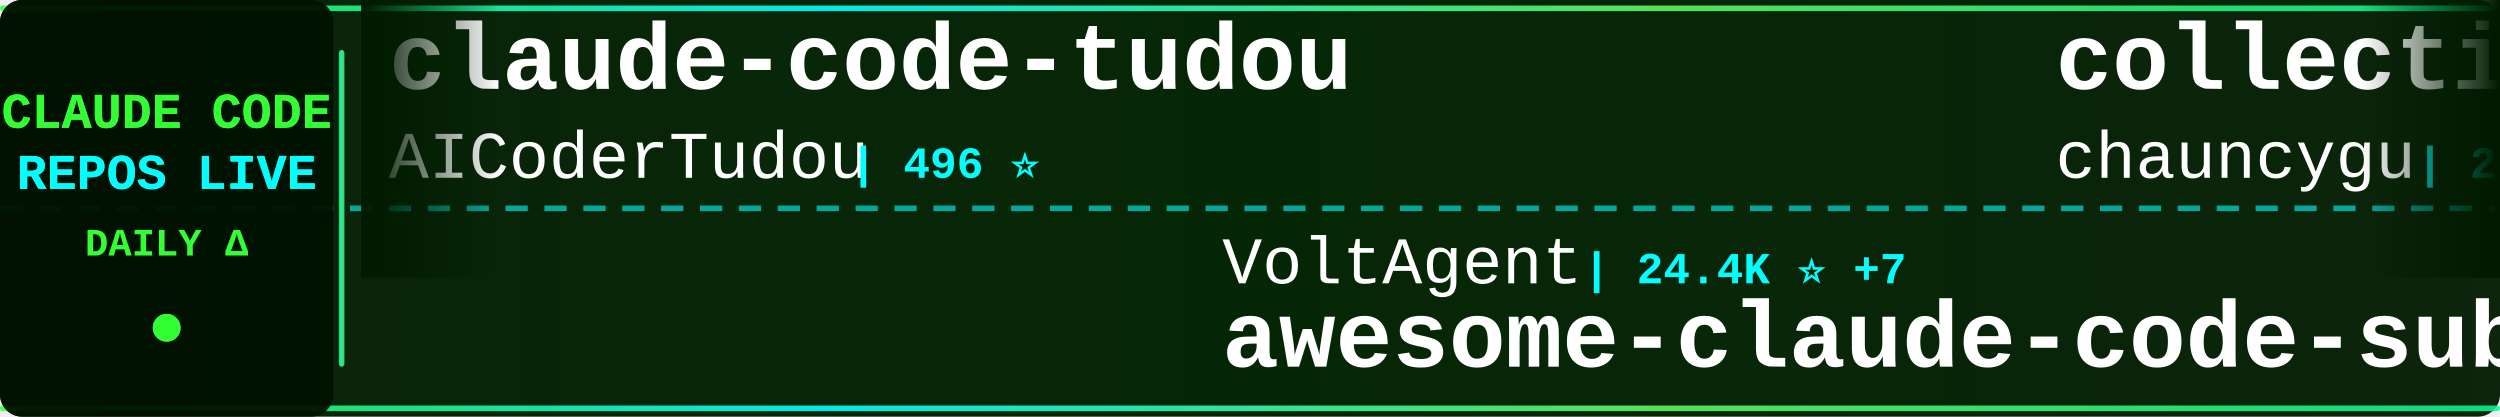
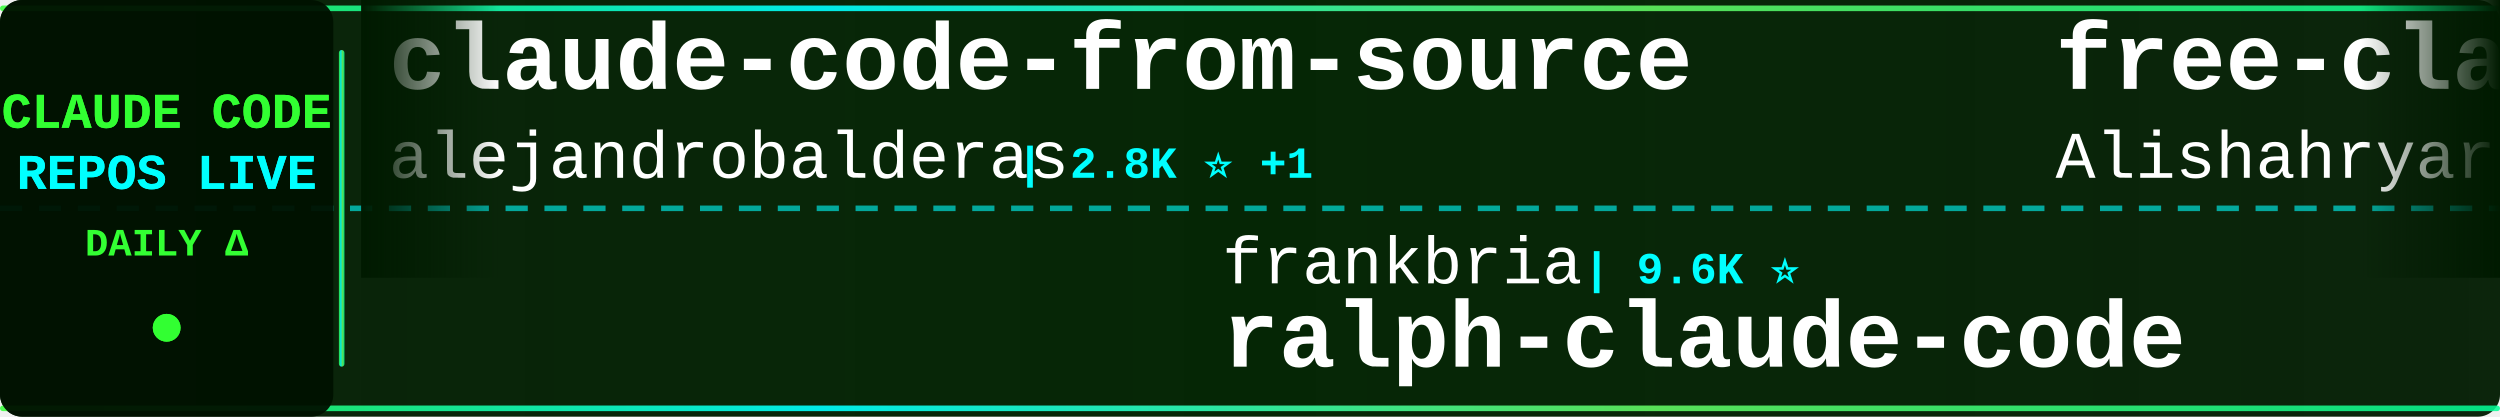
<svg xmlns="http://www.w3.org/2000/svg" width="900" height="150">
  <defs>
    <linearGradient id="tickerBg" x1="0%" y1="0%" x2="100%" y2="0%">
      <stop offset="0%" style="stop-color:#001a00;stop-opacity:0.95" />
      <stop offset="50%" style="stop-color:#002200;stop-opacity:0.98" />
      <stop offset="100%" style="stop-color:#001a00;stop-opacity:0.95" />
    </linearGradient>
    <linearGradient id="borderGrad" x1="0%" y1="0%" x2="100%" y2="0%">
      <stop offset="0%" style="stop-color:#33ff33;stop-opacity:0.85">
        <animate attributeName="stop-opacity" values="0.85;1;0.85" dur="2s" repeatCount="indefinite" />
      </stop>
      <stop offset="33%" style="stop-color:#00ffff;stop-opacity:0.9">
        <animate attributeName="stop-opacity" values="0.9;1;0.9" dur="2.2s" repeatCount="indefinite" />
      </stop>
      <stop offset="66%" style="stop-color:#66ff66;stop-opacity:0.85">
        <animate attributeName="stop-opacity" values="0.85;1;0.85" dur="1.8s" repeatCount="indefinite" />
      </stop>
      <stop offset="100%" style="stop-color:#00ff99;stop-opacity:0.85">
        <animate attributeName="stop-opacity" values="0.85;1;0.85" dur="2s" repeatCount="indefinite" />
      </stop>
    </linearGradient>
    <filter id="textGlow">
      <feGaussianBlur stdDeviation="0.1" result="coloredBlur" />
      <feMerge>
        <feMergeNode in="coloredBlur" />
        <feMergeNode in="SourceGraphic" />
      </feMerge>
    </filter>
    <filter id="metricGlow">
      <feGaussianBlur stdDeviation="0.2" result="coloredBlur" />
      <feMerge>
        <feMergeNode in="coloredBlur" />
        <feMergeNode in="SourceGraphic" />
      </feMerge>
    </filter>
    <linearGradient id="leftFade" x1="0%" y1="0%" x2="100%" y2="0%">
      <stop offset="0%" style="stop-color:#001a00;stop-opacity:1" />
      <stop offset="100%" style="stop-color:#001a00;stop-opacity:0" />
    </linearGradient>
    <linearGradient id="rightFade" x1="0%" y1="0%" x2="100%" y2="0%">
      <stop offset="0%" style="stop-color:#001a00;stop-opacity:0" />
      <stop offset="100%" style="stop-color:#001a00;stop-opacity:1" />
    </linearGradient>
  </defs>
  <rect width="900" height="150" fill="url(#tickerBg)" rx="8" />
  <rect x="0" y="2" width="900" height="2" fill="url(#borderGrad)" rx="1" />
  <rect x="0" y="146" width="900" height="2" fill="url(#borderGrad)" rx="1" />
  <line x1="0" y1="75" x2="900" y2="75" stroke="#00ffff" stroke-width="2" stroke-dasharray="8 6" opacity="0.6" />
  <rect x="0" y="0" width="120" height="150" fill="#001100" opacity="0.95" rx="8" />
  <text x="60" y="46" font-family="'Courier New', monospace" font-size="18" font-weight="bold" fill="#33ff33" text-anchor="middle" filter="url(#textGlow)">
    CLAUDE CODE
  </text>
  <text x="60" y="68" font-family="'Courier New', monospace" font-size="18" font-weight="bold" fill="#00ffff" text-anchor="middle" filter="url(#textGlow)">
    REPOS LIVE
  </text>
  <text x="60" y="92" font-family="'Courier New', monospace" font-size="14" font-weight="bold" fill="#33ff33" text-anchor="middle">
    DAILY Δ
  </text>
  <circle cx="60" cy="118" r="5" fill="#33ff33" filter="url(#metricGlow)">
    <animate attributeName="r" values="4;6;4" dur="1.5s" repeatCount="indefinite" />
    <animate attributeName="opacity" values="0.6;1;0.6" dur="1.5s" repeatCount="indefinite" />
  </circle>
  <rect x="122" y="18" width="2" height="114" fill="url(#borderGrad)" rx="1" />
  <clipPath id="tickerClip">
    <rect x="130" y="0" width="770" height="150" />
  </clipPath>
  <g clip-path="url(#tickerClip)">
    <g id="tickerItems">
      <animateTransform attributeName="transform" attributeType="XML" type="translate" from="0 0" to="-3000 0" dur="54s" repeatCount="indefinite" />
      <g transform="translate(0, 0)">
-         <text x="140" y="32" font-family="'Courier New', monospace" font-size="34" font-weight="bold" fill="#ffffff">claude-code-tudou</text>
-         <text x="140" y="64" font-family="'Courier New', monospace" font-size="24" font-weight="normal" fill="#ffffff" opacity="1.0">AICoderTudou</text>
-         <text x="306" y="64" font-family="'Courier New', monospace" font-size="16" font-weight="bold" fill="#00ffff"> | 496 ⭐</text>
+         <text x="140" y="32" font-family="'Courier New', monospace" font-size="34" font-weight="bold" fill="#ffffff">claude-code-from-source</text>
+         <text x="140" y="64" font-family="'Courier New', monospace" font-size="24" font-weight="normal" fill="#ffffff" opacity="1.0">alejandrobalderas</text>
+         <text x="366" y="64" font-family="'Courier New', monospace" font-size="16" font-weight="bold" fill="#00ffff"> | 2.8K ⭐ +1</text>
      </g>
      <g transform="translate(300, 0)">
-         <text x="140" y="102" font-family="'Courier New', monospace" font-size="24" font-weight="normal" fill="#ffffff" opacity="1.0">VoltAgent</text>
-         <text x="270" y="102" font-family="'Courier New', monospace" font-size="16" font-weight="bold" fill="#00ffff"> | 24.4K ⭐ +7</text>
-         <text x="140" y="132" font-family="'Courier New', monospace" font-size="34" font-weight="bold" fill="#ffffff">awesome-claude-code-suba...</text>
+         <text x="140" y="102" font-family="'Courier New', monospace" font-size="24" font-weight="normal" fill="#ffffff" opacity="1.0">frankbria</text>
+         <text x="270" y="102" font-family="'Courier New', monospace" font-size="16" font-weight="bold" fill="#00ffff"> | 9.6K ⭐</text>
+         <text x="140" y="132" font-family="'Courier New', monospace" font-size="34" font-weight="bold" fill="#ffffff">ralph-claude-code</text>
      </g>
      <g transform="translate(600, 0)">
-         <text x="140" y="32" font-family="'Courier New', monospace" font-size="34" font-weight="bold" fill="#ffffff">collection-claude-code-s...</text>
-         <text x="140" y="64" font-family="'Courier New', monospace" font-size="24" font-weight="normal" fill="#ffffff" opacity="1.0">chauncygu</text>
-         <text x="270" y="64" font-family="'Courier New', monospace" font-size="16" font-weight="bold" fill="#00ffff"> | 2.8K ⭐</text>
+         <text x="140" y="32" font-family="'Courier New', monospace" font-size="34" font-weight="bold" fill="#ffffff">free-claude-code</text>
+         <text x="140" y="64" font-family="'Courier New', monospace" font-size="24" font-weight="normal" fill="#ffffff" opacity="1.0">Alishahryar1</text>
+         <text x="306" y="64" font-family="'Courier New', monospace" font-size="16" font-weight="bold" fill="#00ffff"> | 45.7K ⭐ +22</text>
      </g>
      <g transform="translate(900, 0)">
-         <text x="140" y="102" font-family="'Courier New', monospace" font-size="24" font-weight="normal" fill="#ffffff" opacity="1.0">Alishahryar1</text>
-         <text x="306" y="102" font-family="'Courier New', monospace" font-size="16" font-weight="bold" fill="#00ffff"> | 45.7K ⭐ +12</text>
-         <text x="140" y="132" font-family="'Courier New', monospace" font-size="34" font-weight="bold" fill="#ffffff">free-claude-code</text>
+         <text x="140" y="102" font-family="'Courier New', monospace" font-size="24" font-weight="normal" fill="#ffffff" opacity="1.0">multica-ai</text>
+         <text x="282" y="102" font-family="'Courier New', monospace" font-size="16" font-weight="bold" fill="#00ffff"> | 203.3K ⭐ +28</text>
+         <text x="140" y="132" font-family="'Courier New', monospace" font-size="34" font-weight="bold" fill="#ffffff">andrej-karpathy-skills</text>
      </g>
      <g transform="translate(1200, 0)">
-         <text x="140" y="32" font-family="'Courier New', monospace" font-size="34" font-weight="bold" fill="#ffffff">how-claude-code-works</text>
-         <text x="140" y="64" font-family="'Courier New', monospace" font-size="24" font-weight="normal" fill="#ffffff" opacity="1.0">Windy3f3f3f3f</text>
-         <text x="318" y="64" font-family="'Courier New', monospace" font-size="16" font-weight="bold" fill="#00ffff"> | 3.5K ⭐</text>
+         <text x="140" y="32" font-family="'Courier New', monospace" font-size="34" font-weight="bold" fill="#ffffff">Claude-Code</text>
+         <text x="140" y="64" font-family="'Courier New', monospace" font-size="24" font-weight="normal" fill="#ffffff" opacity="1.0">KPR111</text>
+         <text x="234" y="64" font-family="'Courier New', monospace" font-size="16" font-weight="bold" fill="#00ffff"> | 18 ⭐</text>
      </g>
      <g transform="translate(1500, 0)">
-         <text x="140" y="102" font-family="'Courier New', monospace" font-size="24" font-weight="normal" fill="#ffffff" opacity="1.0">lorryjovens-hub</text>
-         <text x="342" y="102" font-family="'Courier New', monospace" font-size="16" font-weight="bold" fill="#00ffff"> | 1.7K ⭐</text>
-         <text x="140" y="132" font-family="'Courier New', monospace" font-size="34" font-weight="bold" fill="#ffffff">claude-code-rust</text>
+         <text x="140" y="102" font-family="'Courier New', monospace" font-size="24" font-weight="normal" fill="#ffffff" opacity="1.0">jqueryscript</text>
+         <text x="306" y="102" font-family="'Courier New', monospace" font-size="16" font-weight="bold" fill="#00ffff"> | 501 ⭐</text>
+         <text x="140" y="132" font-family="'Courier New', monospace" font-size="34" font-weight="bold" fill="#ffffff">awesome-claude-code</text>
      </g>
      <g transform="translate(1800, 0)">
-         <text x="140" y="32" font-family="'Courier New', monospace" font-size="34" font-weight="bold" fill="#ffffff">claude-code-reverse</text>
-         <text x="140" y="64" font-family="'Courier New', monospace" font-size="24" font-weight="normal" fill="#ffffff" opacity="1.0">Yuyz0112</text>
-         <text x="258" y="64" font-family="'Courier New', monospace" font-size="16" font-weight="bold" fill="#00ffff"> | 2.4K ⭐</text>
+         <text x="140" y="32" font-family="'Courier New', monospace" font-size="34" font-weight="bold" fill="#ffffff">arcads-claude-code</text>
+         <text x="140" y="64" font-family="'Courier New', monospace" font-size="24" font-weight="normal" fill="#ffffff" opacity="1.0">krusemediallc</text>
+         <text x="318" y="64" font-family="'Courier New', monospace" font-size="16" font-weight="bold" fill="#00ffff"> | 1.2K ⭐</text>
      </g>
      <g transform="translate(2100, 0)">
-         <text x="140" y="102" font-family="'Courier New', monospace" font-size="24" font-weight="normal" fill="#ffffff" opacity="1.0">LING71671</text>
-         <text x="270" y="102" font-family="'Courier New', monospace" font-size="16" font-weight="bold" fill="#00ffff"> | 945 ⭐</text>
-         <text x="140" y="132" font-family="'Courier New', monospace" font-size="34" font-weight="bold" fill="#ffffff">Open-ClaudeCode</text>
+         <text x="140" y="102" font-family="'Courier New', monospace" font-size="24" font-weight="normal" fill="#ffffff" opacity="1.0">nicedreamzapp</text>
+         <text x="318" y="102" font-family="'Courier New', monospace" font-size="16" font-weight="bold" fill="#00ffff"> | 3.2K ⭐</text>
+         <text x="140" y="132" font-family="'Courier New', monospace" font-size="34" font-weight="bold" fill="#ffffff">claude-code-local</text>
      </g>
      <g transform="translate(2400, 0)">
-         <text x="140" y="32" font-family="'Courier New', monospace" font-size="34" font-weight="bold" fill="#ffffff">system_prompts_leaks</text>
-         <text x="140" y="64" font-family="'Courier New', monospace" font-size="24" font-weight="normal" fill="#ffffff" opacity="1.0">asgeirtj</text>
-         <text x="258" y="64" font-family="'Courier New', monospace" font-size="16" font-weight="bold" fill="#00ffff"> | 63.1K ⭐ +9</text>
+         <text x="140" y="32" font-family="'Courier New', monospace" font-size="34" font-weight="bold" fill="#ffffff">Claude-code</text>
+         <text x="140" y="64" font-family="'Courier New', monospace" font-size="24" font-weight="normal" fill="#ffffff" opacity="1.0">zstmfhy</text>
+         <text x="246" y="64" font-family="'Courier New', monospace" font-size="16" font-weight="bold" fill="#00ffff"> | 190 ⭐</text>
      </g>
      <g transform="translate(2700, 0)">
-         <text x="140" y="102" font-family="'Courier New', monospace" font-size="24" font-weight="normal" fill="#ffffff" opacity="1.0">anthropics</text>
-         <text x="282" y="102" font-family="'Courier New', monospace" font-size="16" font-weight="bold" fill="#00ffff"> | 8.7K ⭐ +1</text>
-         <text x="140" y="132" font-family="'Courier New', monospace" font-size="34" font-weight="bold" fill="#ffffff">claude-code-action</text>
+         <text x="140" y="102" font-family="'Courier New', monospace" font-size="24" font-weight="normal" fill="#ffffff" opacity="1.0">sugyan</text>
+         <text x="234" y="102" font-family="'Courier New', monospace" font-size="16" font-weight="bold" fill="#00ffff"> | 1.1K ⭐</text>
+         <text x="140" y="132" font-family="'Courier New', monospace" font-size="34" font-weight="bold" fill="#ffffff">claude-code-webui</text>
      </g>
      <g transform="translate(3000, 0)">
-         <text x="140" y="32" font-family="'Courier New', monospace" font-size="34" font-weight="bold" fill="#ffffff">claude-code-tudou</text>
-         <text x="140" y="64" font-family="'Courier New', monospace" font-size="24" font-weight="normal" fill="#ffffff" opacity="1.0">AICoderTudou</text>
-         <text x="306" y="64" font-family="'Courier New', monospace" font-size="16" font-weight="bold" fill="#00ffff"> | 496 ⭐</text>
+         <text x="140" y="32" font-family="'Courier New', monospace" font-size="34" font-weight="bold" fill="#ffffff">claude-code-from-source</text>
+         <text x="140" y="64" font-family="'Courier New', monospace" font-size="24" font-weight="normal" fill="#ffffff" opacity="1.0">alejandrobalderas</text>
+         <text x="366" y="64" font-family="'Courier New', monospace" font-size="16" font-weight="bold" fill="#00ffff"> | 2.8K ⭐ +1</text>
      </g>
      <g transform="translate(3300, 0)">
-         <text x="140" y="102" font-family="'Courier New', monospace" font-size="24" font-weight="normal" fill="#ffffff" opacity="1.0">VoltAgent</text>
-         <text x="270" y="102" font-family="'Courier New', monospace" font-size="16" font-weight="bold" fill="#00ffff"> | 24.4K ⭐ +7</text>
-         <text x="140" y="132" font-family="'Courier New', monospace" font-size="34" font-weight="bold" fill="#ffffff">awesome-claude-code-suba...</text>
+         <text x="140" y="102" font-family="'Courier New', monospace" font-size="24" font-weight="normal" fill="#ffffff" opacity="1.0">frankbria</text>
+         <text x="270" y="102" font-family="'Courier New', monospace" font-size="16" font-weight="bold" fill="#00ffff"> | 9.6K ⭐</text>
+         <text x="140" y="132" font-family="'Courier New', monospace" font-size="34" font-weight="bold" fill="#ffffff">ralph-claude-code</text>
      </g>
      <g transform="translate(3600, 0)">
-         <text x="140" y="32" font-family="'Courier New', monospace" font-size="34" font-weight="bold" fill="#ffffff">collection-claude-code-s...</text>
-         <text x="140" y="64" font-family="'Courier New', monospace" font-size="24" font-weight="normal" fill="#ffffff" opacity="1.0">chauncygu</text>
-         <text x="270" y="64" font-family="'Courier New', monospace" font-size="16" font-weight="bold" fill="#00ffff"> | 2.8K ⭐</text>
+         <text x="140" y="32" font-family="'Courier New', monospace" font-size="34" font-weight="bold" fill="#ffffff">free-claude-code</text>
+         <text x="140" y="64" font-family="'Courier New', monospace" font-size="24" font-weight="normal" fill="#ffffff" opacity="1.0">Alishahryar1</text>
+         <text x="306" y="64" font-family="'Courier New', monospace" font-size="16" font-weight="bold" fill="#00ffff"> | 45.7K ⭐ +22</text>
      </g>
      <g transform="translate(3900, 0)">
-         <text x="140" y="102" font-family="'Courier New', monospace" font-size="24" font-weight="normal" fill="#ffffff" opacity="1.0">Alishahryar1</text>
-         <text x="306" y="102" font-family="'Courier New', monospace" font-size="16" font-weight="bold" fill="#00ffff"> | 45.7K ⭐ +12</text>
-         <text x="140" y="132" font-family="'Courier New', monospace" font-size="34" font-weight="bold" fill="#ffffff">free-claude-code</text>
+         <text x="140" y="102" font-family="'Courier New', monospace" font-size="24" font-weight="normal" fill="#ffffff" opacity="1.0">multica-ai</text>
+         <text x="282" y="102" font-family="'Courier New', monospace" font-size="16" font-weight="bold" fill="#00ffff"> | 203.3K ⭐ +28</text>
+         <text x="140" y="132" font-family="'Courier New', monospace" font-size="34" font-weight="bold" fill="#ffffff">andrej-karpathy-skills</text>
      </g>
    </g>
  </g>
  <rect x="130" y="0" width="50" height="100" fill="url(#leftFade)" />
  <rect x="850" y="0" width="50" height="100" fill="url(#rightFade)" />
</svg>
